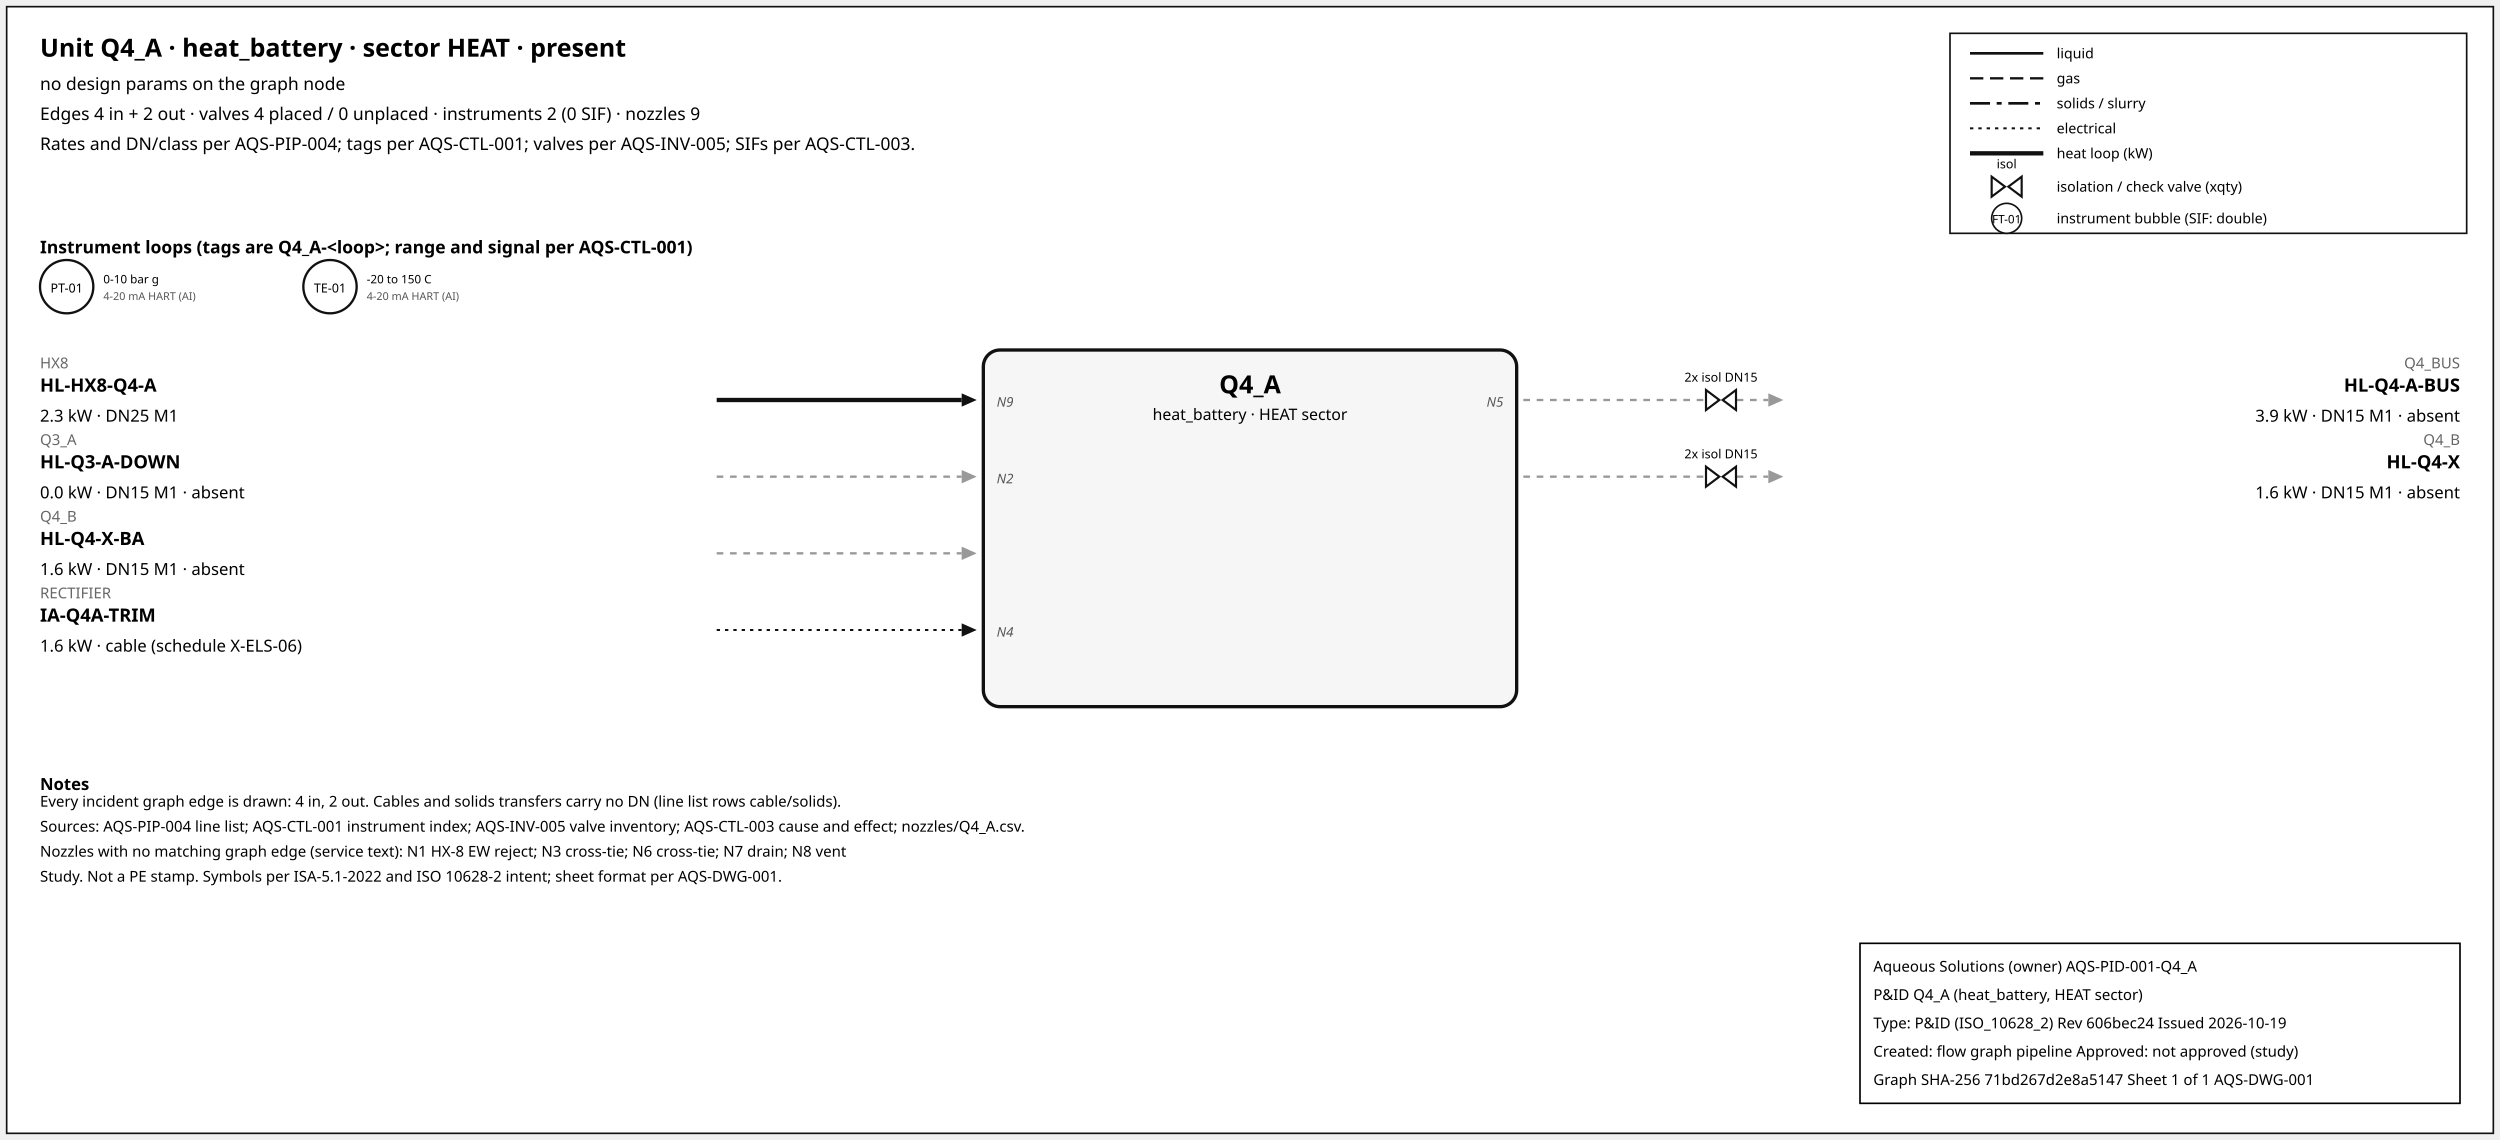
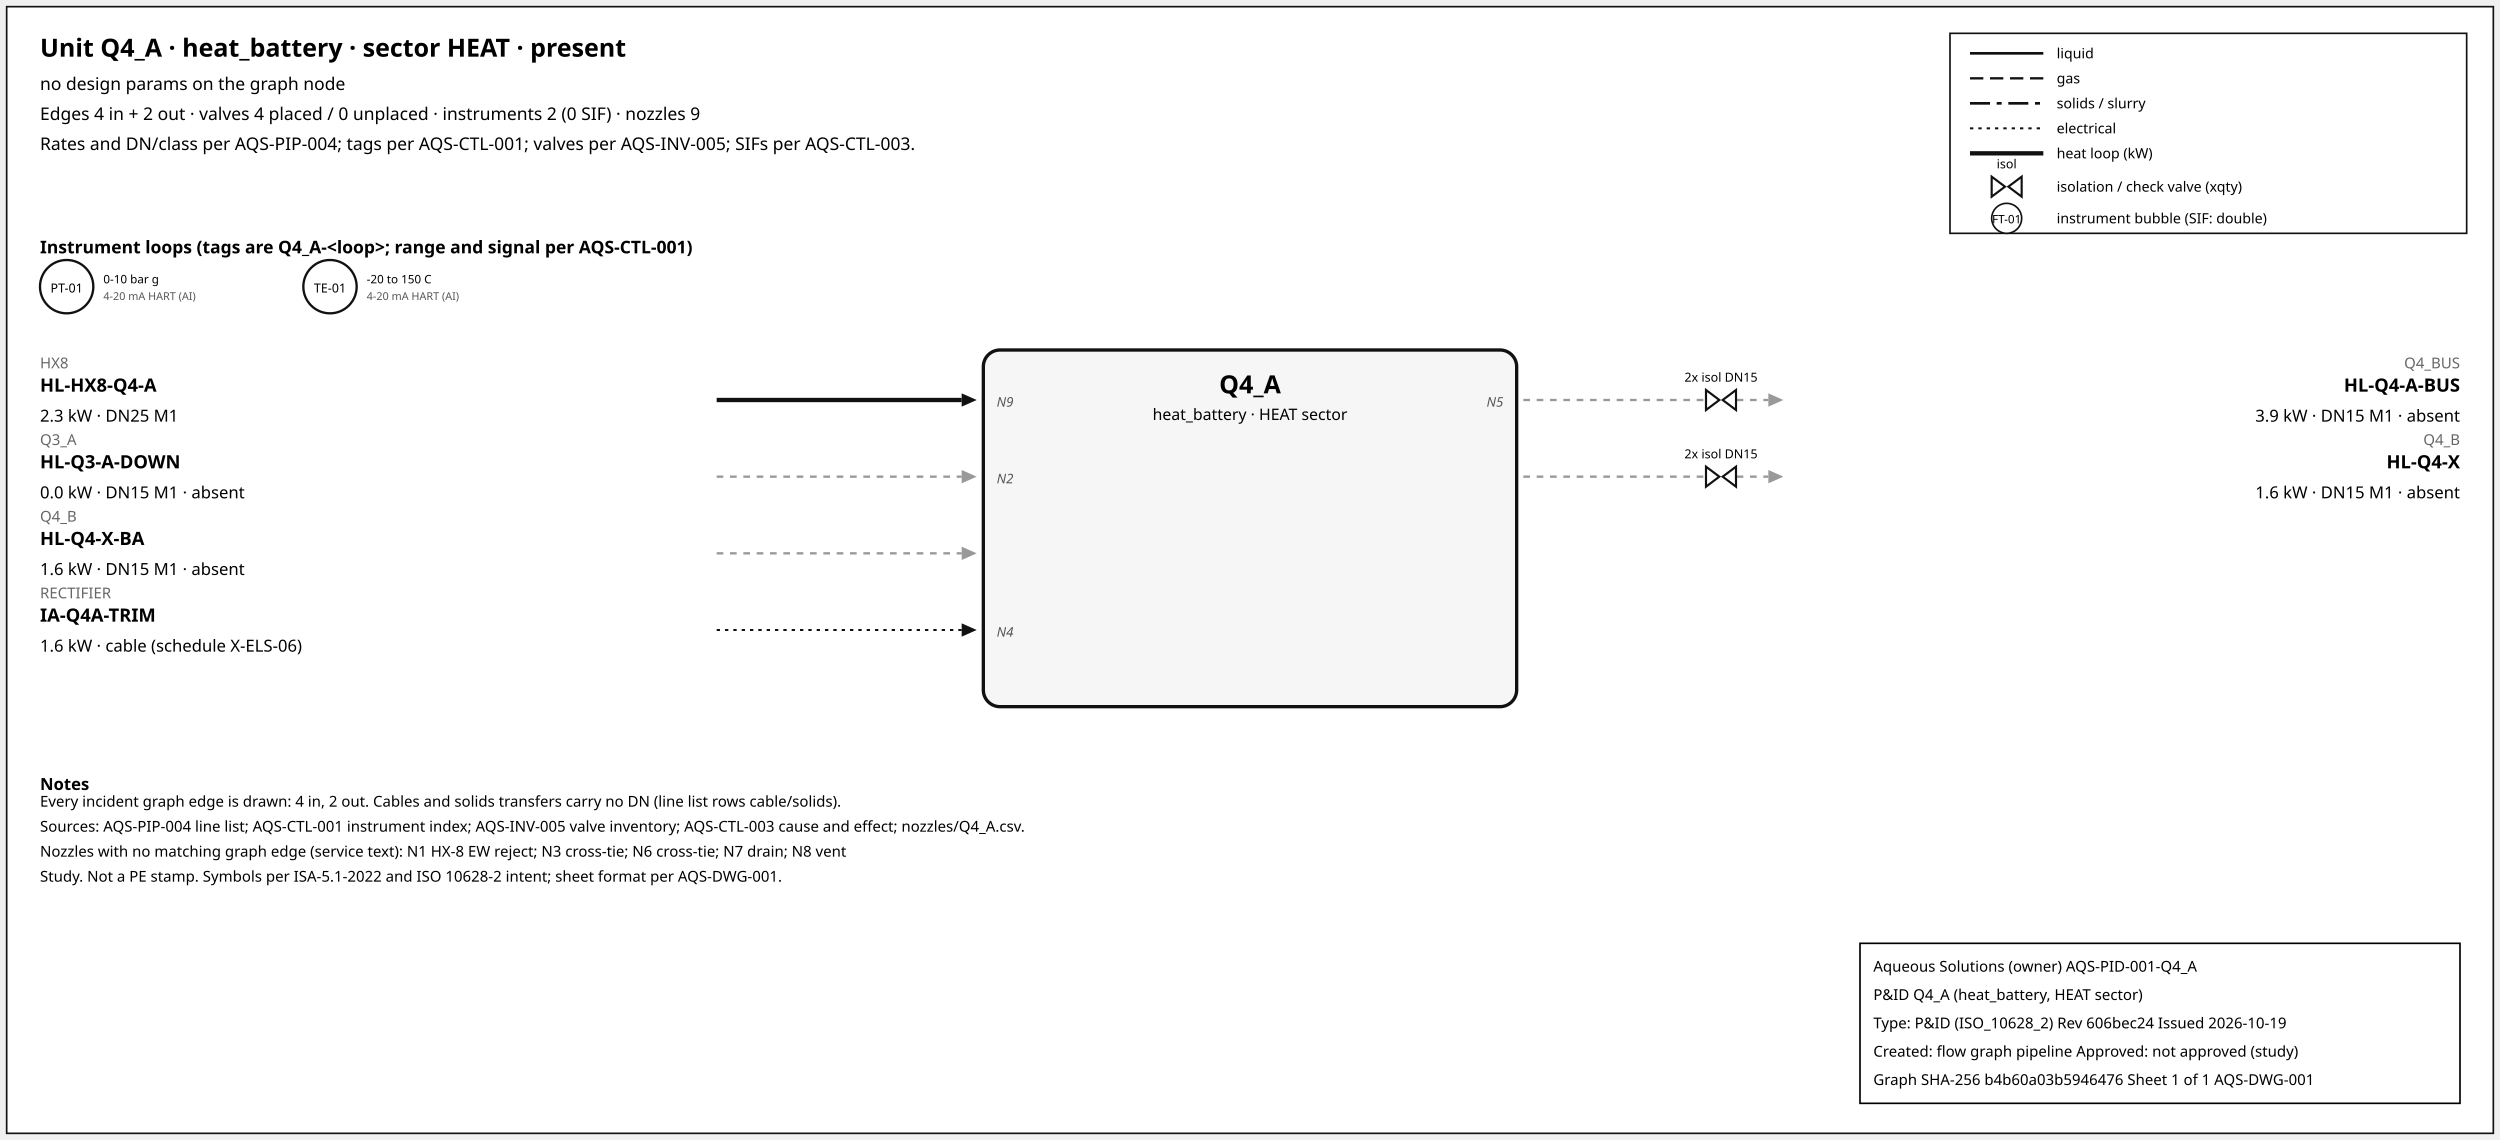
<svg xmlns="http://www.w3.org/2000/svg" width="1500" height="684" font-family="sans-serif">
  <rect x="4" y="4" width="1492" height="676" fill="white" stroke="#111" />
  <text x="24" y="34" font-size="15" font-weight="600">Unit Q4_A · heat_battery · sector HEAT · present</text>
  <text x="24" y="54" font-size="10.5">no design params on the graph node</text>
  <text x="24" y="72" font-size="10.5">Edges 4 in + 2 out · valves 4 placed / 0 unplaced · instruments 2 (0 SIF) · nozzles 9</text>
  <text x="24" y="90" font-size="10.5">Rates and DN/class per AQS-PIP-004; tags per AQS-CTL-001; valves per AQS-INV-005; SIFs per AQS-CTL-003.</text>
  <rect x="1170" y="20" width="310" height="120" fill="white" stroke="#111" />
  <line x1="1182" y1="32" x2="1226" y2="32" stroke="#111" stroke-width="1.6" />
  <text x="1234" y="35" font-size="8.5">liquid</text>
  <line x1="1182" y1="47" x2="1226" y2="47" stroke="#111" stroke-width="1.4" stroke-dasharray="8,4" />
  <text x="1234" y="50" font-size="8.5">gas</text>
  <line x1="1182" y1="62" x2="1226" y2="62" stroke="#111" stroke-width="1.6" stroke-dasharray="12,4,3,4" />
  <text x="1234" y="65" font-size="8.5">solids / slurry</text>
  <line x1="1182" y1="77" x2="1226" y2="77" stroke="#111" stroke-width="1.2" stroke-dasharray="2,3" />
  <text x="1234" y="80" font-size="8.5">electrical</text>
  <line x1="1182" y1="92" x2="1226" y2="92" stroke="#111" stroke-width="2.6" />
  <text x="1234" y="95" font-size="8.5">heat loop (kW)</text>
  <path d="M 1195.0,106 L 1203.0,112 L 1195.0,118 Z M 1213.0,106 L 1205.0,112 L 1213.0,118 Z" fill="white" stroke="#111" stroke-width="1.3" />
  <text x="1204.0" y="101.0" font-size="7.5" text-anchor="middle">isol</text>
  <text x="1234" y="115" font-size="8.5">isolation / check valve (xqty)</text>
  <circle cx="1204" cy="131" r="9" fill="white" stroke="#111" />
  <text x="1204" y="134" font-size="7" text-anchor="middle">FT-01</text>
  <text x="1234" y="134" font-size="8.5">instrument bubble (SIF: double)</text>
  <text x="24" y="152" font-size="10.5" font-weight="600">Instrument loops (tags are Q4_A-&lt;loop&gt;; range and signal per AQS-CTL-001)</text>
  <circle cx="40" cy="172" r="16" fill="white" stroke="#111" stroke-width="1.4" />
  <text x="40" y="175.5" font-size="7.5" text-anchor="middle">PT-01</text>
  <text x="62" y="170" font-size="7">0-10 bar g</text>
  <text x="62" y="180" font-size="6.5" fill="#555">4-20 mA HART (AI)</text>
  <circle cx="198" cy="172" r="16" fill="white" stroke="#111" stroke-width="1.4" />
  <text x="198" y="175.5" font-size="7.5" text-anchor="middle">TE-01</text>
  <text x="220" y="170" font-size="7">-20 to 150 C</text>
  <text x="220" y="180" font-size="6.5" fill="#555">4-20 mA HART (AI)</text>
  <rect x="590" y="210" width="320" height="214" rx="10" fill="#f6f6f6" stroke="#111" stroke-width="2" />
  <text x="750.0" y="236" font-size="15" font-weight="700" text-anchor="middle">Q4_A</text>
  <text x="750.0" y="252" font-size="9.5" text-anchor="middle">heat_battery · HEAT sector</text>
  <line x1="430" y1="240" x2="577" y2="240" stroke="#111" stroke-width="2.6" class="edge-in" />
  <polygon points="586,240 577,236 577,244" fill="#111" />
  <text x="24" y="221" font-size="9" fill="#666" text-anchor="start">HX8</text>
  <text x="24" y="235" font-size="11" font-weight="600" text-anchor="start">HL-HX8-Q4-A</text>
  <text x="24" y="253" font-size="10" text-anchor="start">2.3 kW · DN25 M1</text>
  <text x="598" y="244" font-size="8" font-style="italic" fill="#555" text-anchor="start">N9</text>
  <line x1="430" y1="286" x2="577" y2="286" stroke="#999" stroke-width="1.4" stroke-dasharray="4,4" class="edge-in" />
  <polygon points="586,286 577,282 577,290" fill="#999" />
  <text x="24" y="267" font-size="9" fill="#666" text-anchor="start">Q3_A</text>
  <text x="24" y="281" font-size="11" font-weight="600" text-anchor="start">HL-Q3-A-DOWN</text>
  <text x="24" y="299" font-size="10" text-anchor="start">0.0 kW · DN15 M1 · absent</text>
  <text x="598" y="290" font-size="8" font-style="italic" fill="#555" text-anchor="start">N2</text>
  <line x1="430" y1="332" x2="577" y2="332" stroke="#999" stroke-width="1.4" stroke-dasharray="4,4" class="edge-in" />
  <polygon points="586,332 577,328 577,336" fill="#999" />
  <text x="24" y="313" font-size="9" fill="#666" text-anchor="start">Q4_B</text>
  <text x="24" y="327" font-size="11" font-weight="600" text-anchor="start">HL-Q4-X-BA</text>
  <text x="24" y="345" font-size="10" text-anchor="start">1.6 kW · DN15 M1 · absent</text>
  <line x1="430" y1="378" x2="577" y2="378" stroke="#111" stroke-width="1.2" stroke-dasharray="2,3" class="edge-in" />
  <polygon points="586,378 577,374 577,382" fill="#111" />
  <text x="24" y="359" font-size="9" fill="#666" text-anchor="start">RECTIFIER</text>
  <text x="24" y="373" font-size="11" font-weight="600" text-anchor="start">IA-Q4A-TRIM</text>
  <text x="24" y="391" font-size="10" text-anchor="start">1.6 kW · cable (schedule X-ELS-06)</text>
  <text x="598" y="382" font-size="8" font-style="italic" fill="#555" text-anchor="start">N4</text>
  <line x1="914" y1="240" x2="1061" y2="240" stroke="#999" stroke-width="1.4" stroke-dasharray="4,4" class="edge-out" />
  <polygon points="1070,240 1061,236 1061,244" fill="#999" />
  <text x="1476" y="221" font-size="9" fill="#666" text-anchor="end">Q4_BUS</text>
  <text x="1476" y="235" font-size="11" font-weight="600" text-anchor="end">HL-Q4-A-BUS</text>
  <text x="1476" y="253" font-size="10" text-anchor="end">3.9 kW · DN15 M1 · absent</text>
  <text x="902" y="244" font-size="8" font-style="italic" fill="#555" text-anchor="end">N5</text>
  <path d="M 1023.6,234 L 1031.6,240 L 1023.6,246 Z M 1041.6,234 L 1033.6,240 L 1041.6,246 Z" fill="white" stroke="#111" stroke-width="1.3" />
  <text x="1032.6" y="229.0" font-size="7.5" text-anchor="middle">2x isol DN15</text>
  <line x1="914" y1="286" x2="1061" y2="286" stroke="#999" stroke-width="1.4" stroke-dasharray="4,4" class="edge-out" />
  <polygon points="1070,286 1061,282 1061,290" fill="#999" />
  <text x="1476" y="267" font-size="9" fill="#666" text-anchor="end">Q4_B</text>
  <text x="1476" y="281" font-size="11" font-weight="600" text-anchor="end">HL-Q4-X</text>
  <text x="1476" y="299" font-size="10" text-anchor="end">1.6 kW · DN15 M1 · absent</text>
  <path d="M 1023.6,280 L 1031.6,286 L 1023.6,292 Z M 1041.6,280 L 1033.6,286 L 1041.6,292 Z" fill="white" stroke="#111" stroke-width="1.3" />
  <text x="1032.6" y="275.0" font-size="7.5" text-anchor="middle">2x isol DN15</text>
  <text x="24" y="474" font-size="10" font-weight="600">Notes</text>
  <text x="24" y="484" font-size="9">Every incident graph edge is drawn: 4 in, 2 out. Cables and solids transfers carry no DN (line list rows cable/solids).</text>
  <text x="24" y="499" font-size="9">Sources: AQS-PIP-004 line list; AQS-CTL-001 instrument index; AQS-INV-005 valve inventory; AQS-CTL-003 cause and effect; nozzles/Q4_A.csv.</text>
  <text x="24" y="514" font-size="9">Nozzles with no matching graph edge (service text): N1 HX-8 EW reject; N3 cross-tie; N6 cross-tie; N7 drain; N8 vent</text>
  <text x="24" y="529" font-size="9">Study. Not a PE stamp. Symbols per ISA-5.1-2022 and ISO 10628-2 intent; sheet format per AQS-DWG-001.</text>
  <g id="aqs-title-block">
    <rect x="1116" y="566" width="360" height="96" fill="white" stroke="black" stroke-width="1" />
    <text x="1124" y="583" font-size="9">Aqueous Solutions (owner)   AQS-PID-001-Q4_A</text>
    <text x="1124" y="600" font-size="9">P&amp;ID Q4_A (heat_battery, HEAT sector)</text>
    <text x="1124" y="617" font-size="9">Type: P&amp;ID (ISO_10628_2)   Rev 606bec24   Issued 2026-10-19</text>
    <text x="1124" y="634" font-size="9">Created: flow graph pipeline   Approved: not approved (study)</text>
-     <text x="1124" y="651" font-size="9">Graph SHA-256 71bd267d2e8a5147   Sheet 1 of 1   AQS-DWG-001</text>
+     <text x="1124" y="651" font-size="9">Graph SHA-256 b4b60a03b5946476   Sheet 1 of 1   AQS-DWG-001</text>
  </g>
</svg>
